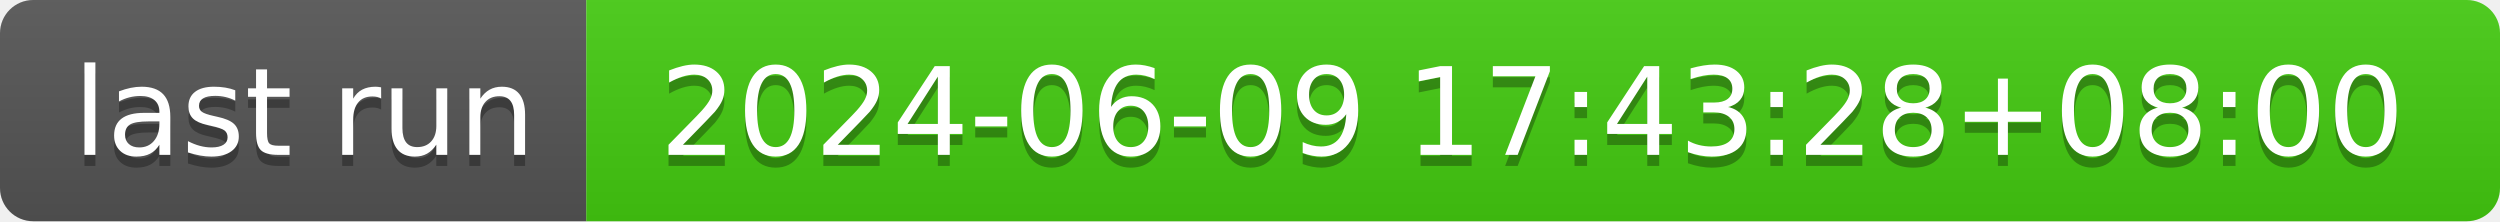
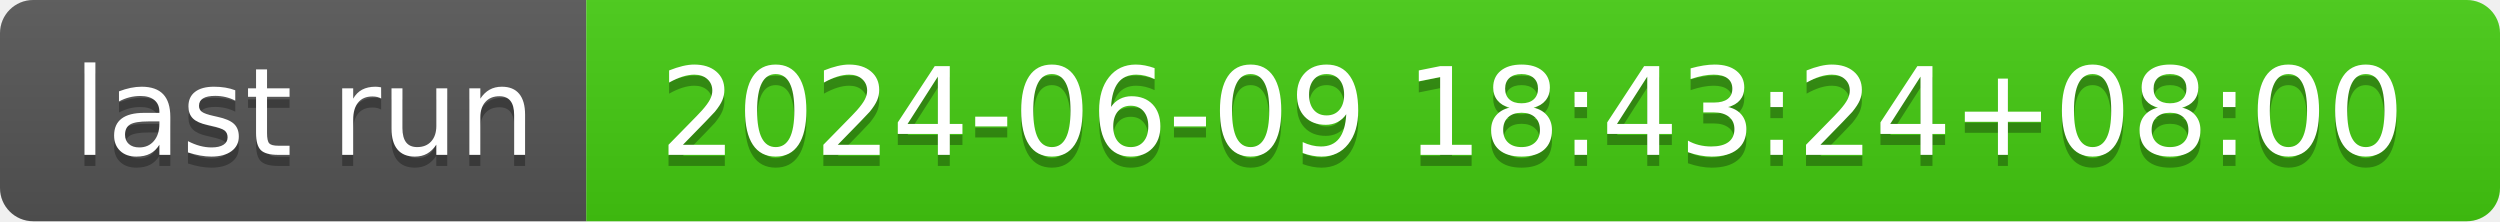
- <svg xmlns="http://www.w3.org/2000/svg" width="226" height="20" role="img" aria-label="last run: 2024-06-09 17:43:28+08:00">
+ <svg xmlns="http://www.w3.org/2000/svg" width="226" height="20" role="img" aria-label="last run: 2024-06-09 18:43:24+08:00">
  <linearGradient id="s" x2="0" y2="100%">
    <stop offset="0" stop-color="#bbb" stop-opacity=".1" />
    <stop offset="1" stop-opacity=".1" />
  </linearGradient>
  <clipPath id="r">
    <rect width="226" height="20" rx="3" fill="#fff" />
  </clipPath>
  <g clip-path="url(#r)">
    <rect width="53" height="20" fill="#555" />
    <rect x="53" width="173" height="20" fill="#4c1" />
    <rect width="226" height="20" fill="url(#s)" />
  </g>
  <g fill="#fff" text-anchor="middle" font-family="Verdana,Geneva,DejaVu Sans,sans-serif" text-rendering="geometricPrecision" font-size="110">
    <text aria-hidden="true" x="275" y="150" fill="#010101" fill-opacity=".3" transform="scale(.1)" textLength="430">last run</text>
    <text x="275" y="140" transform="scale(.1)" fill="#fff" textLength="430">last run</text>
-     <text aria-hidden="true" x="1385" y="150" fill="#010101" fill-opacity=".3" transform="scale(.1)" textLength="1630">2024-06-09 17:43:28+08:00</text>
-     <text x="1385" y="140" transform="scale(.1)" fill="#fff" textLength="1630">2024-06-09 17:43:28+08:00</text>
+     <text aria-hidden="true" x="1385" y="150" fill="#010101" fill-opacity=".3" transform="scale(.1)" textLength="1630">2024-06-09 18:43:24+08:00</text>
+     <text x="1385" y="140" transform="scale(.1)" fill="#fff" textLength="1630">2024-06-09 18:43:24+08:00</text>
  </g>
</svg>
